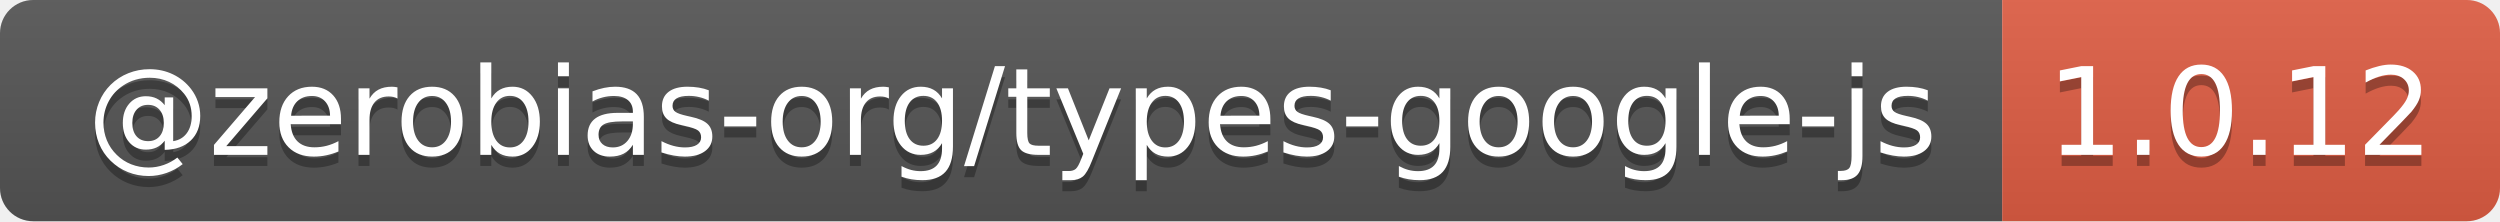
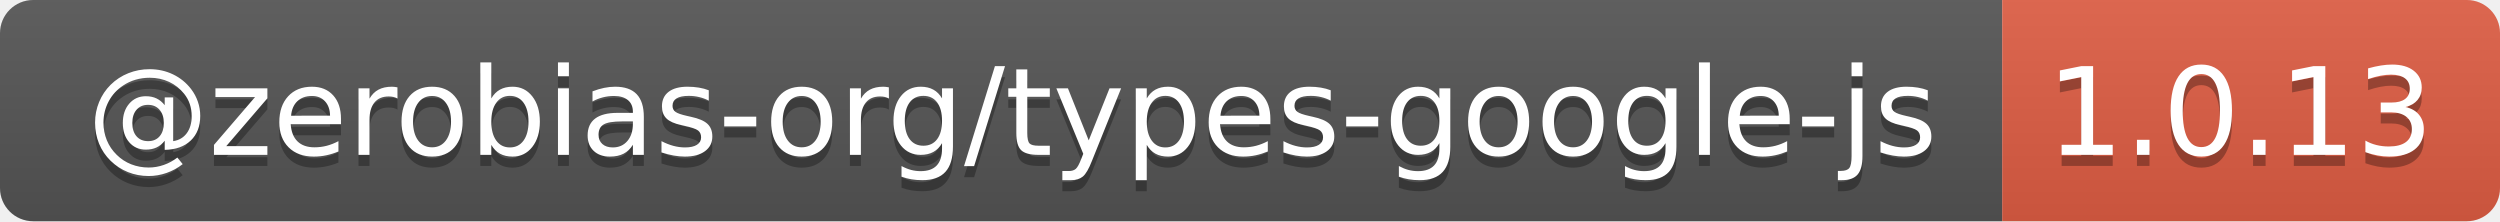
- <svg xmlns="http://www.w3.org/2000/svg" width="226" height="20" role="img" aria-label="@zerobias-org/types-google-js: 1.0.12">
+ <svg xmlns="http://www.w3.org/2000/svg" width="226" height="20" role="img" aria-label="@zerobias-org/types-google-js: 1.0.13">
  <linearGradient id="s" x2="0" y2="100%">
    <stop offset="0" stop-color="#bbb" stop-opacity=".1" />
    <stop offset="1" stop-opacity=".1" />
  </linearGradient>
  <clipPath id="r">
    <rect width="226" height="20" rx="3" fill="#fff" />
  </clipPath>
  <g clip-path="url(#r)">
    <rect width="181" height="20" fill="#555" />
    <rect x="181" width="45" height="20" fill="#e05d44" />
    <rect width="226" height="20" fill="url(#s)" />
  </g>
  <g fill="#fff" text-anchor="middle" font-family="Verdana,Geneva,DejaVu Sans,sans-serif" text-rendering="geometricPrecision" font-size="110">
    <text aria-hidden="true" x="915" y="150" fill="#010101" fill-opacity=".3" transform="scale(.1)" textLength="1710">@zerobias-org/types-google-js</text>
    <text x="915" y="140" transform="scale(.1)" fill="#fff" textLength="1710">@zerobias-org/types-google-js</text>
-     <text aria-hidden="true" x="2025" y="150" fill="#010101" fill-opacity=".3" transform="scale(.1)" textLength="350">1.0.12</text>
-     <text x="2025" y="140" transform="scale(.1)" fill="#fff" textLength="350">1.0.12</text>
+     <text aria-hidden="true" x="2025" y="150" fill="#010101" fill-opacity=".3" transform="scale(.1)" textLength="350">1.0.13</text>
+     <text x="2025" y="140" transform="scale(.1)" fill="#fff" textLength="350">1.0.13</text>
  </g>
</svg>
